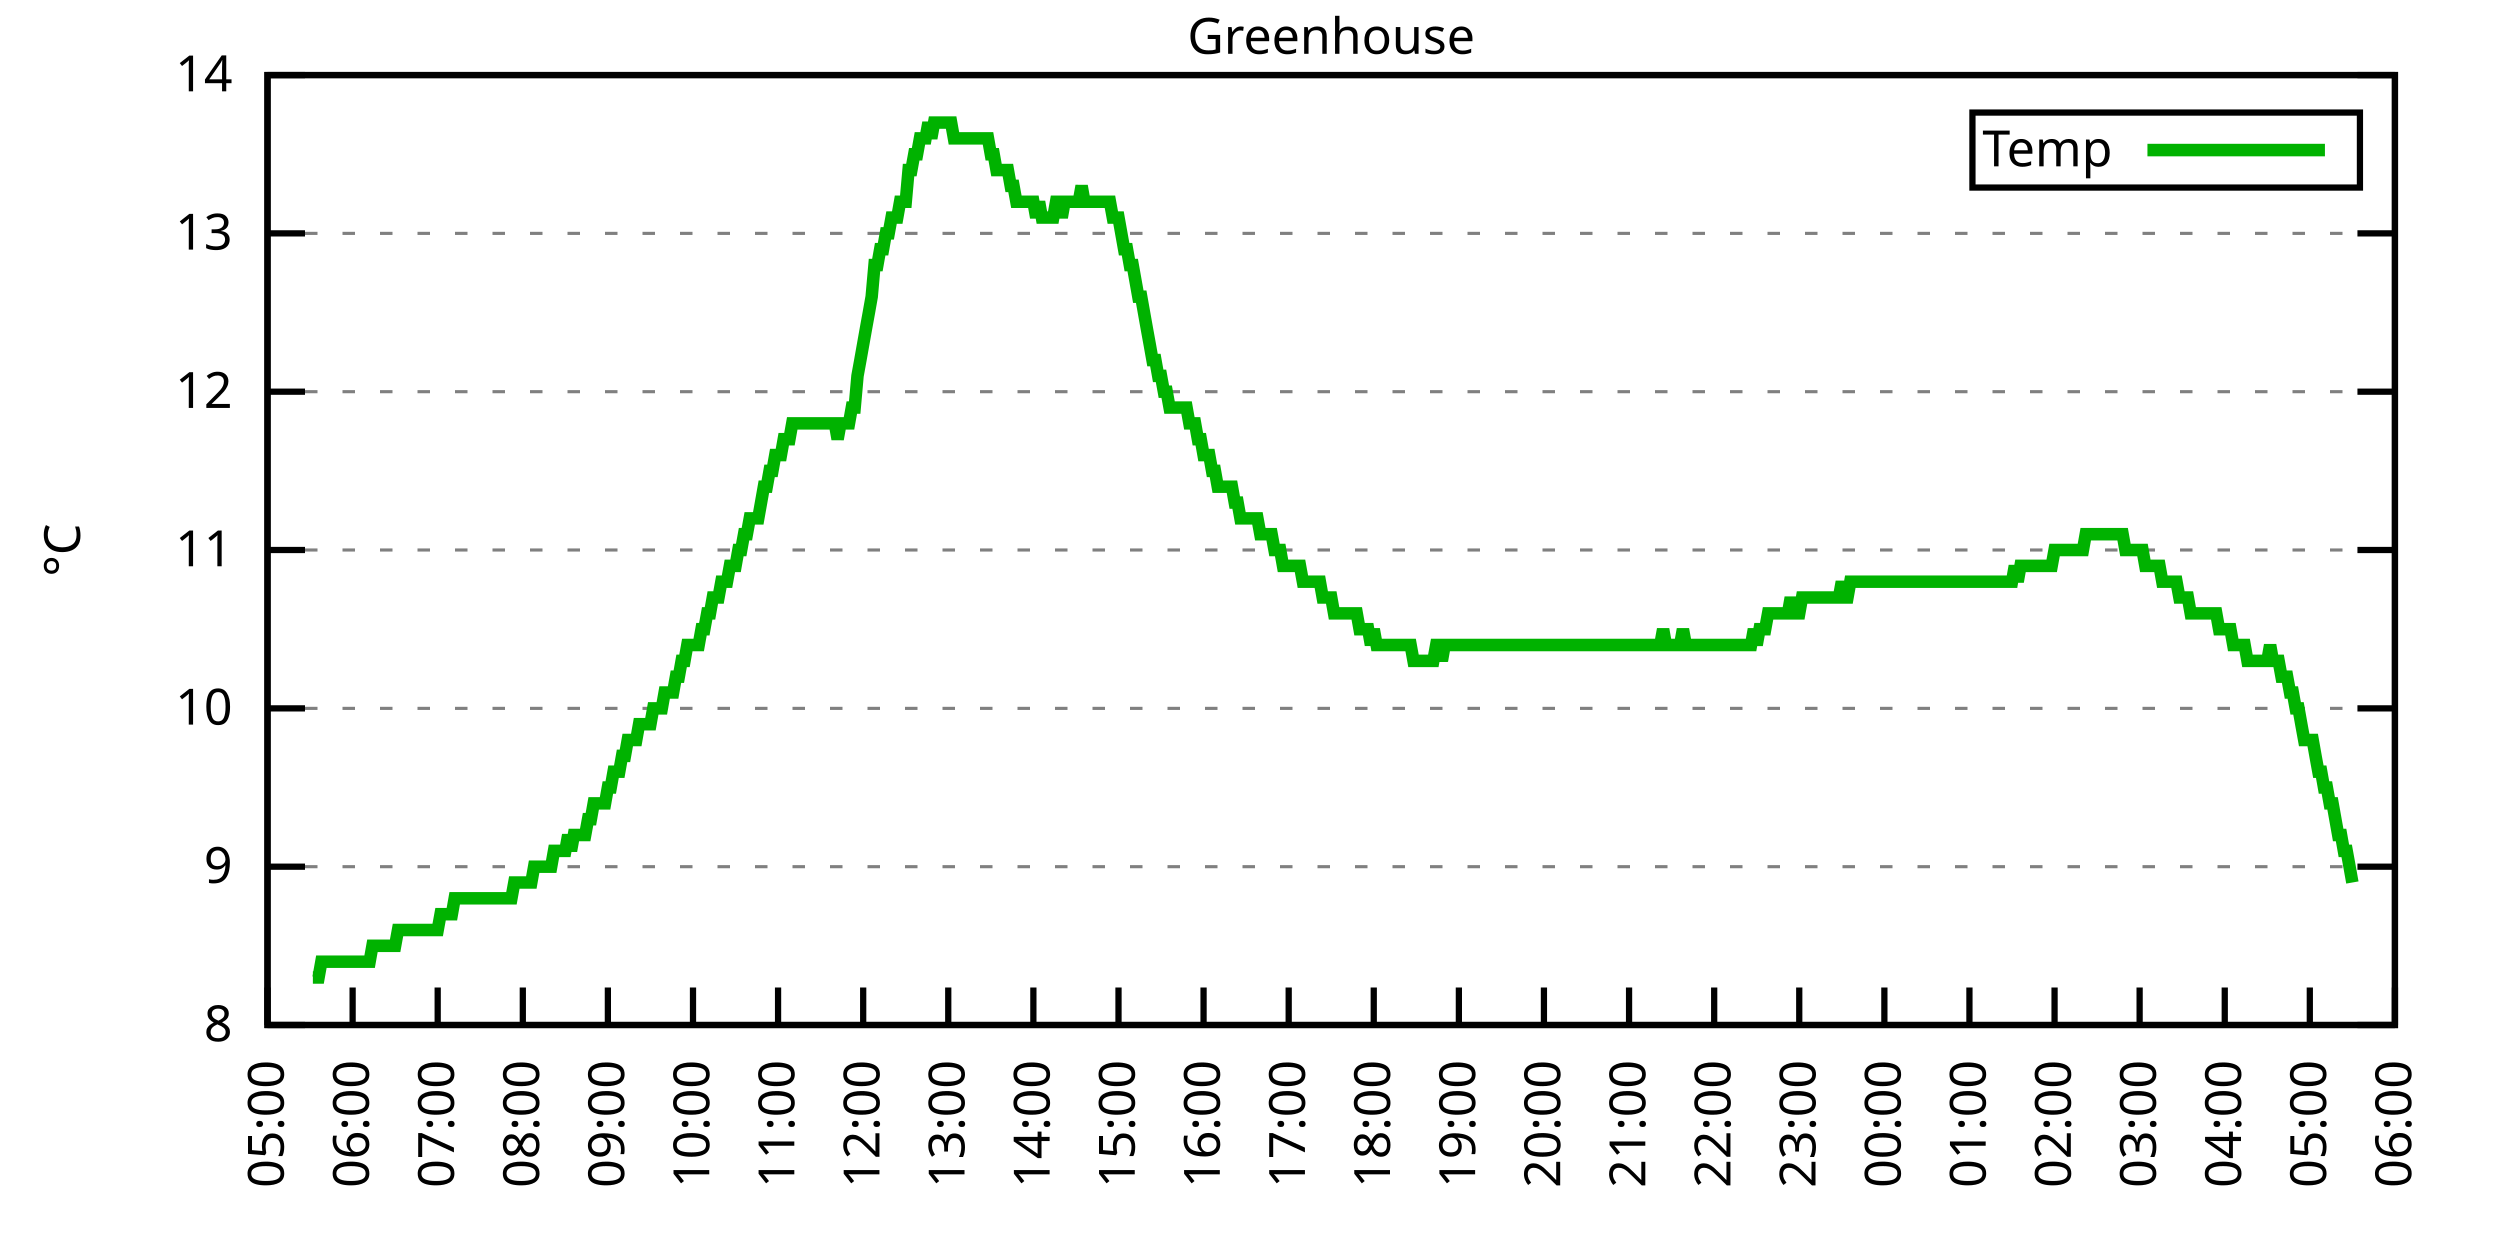
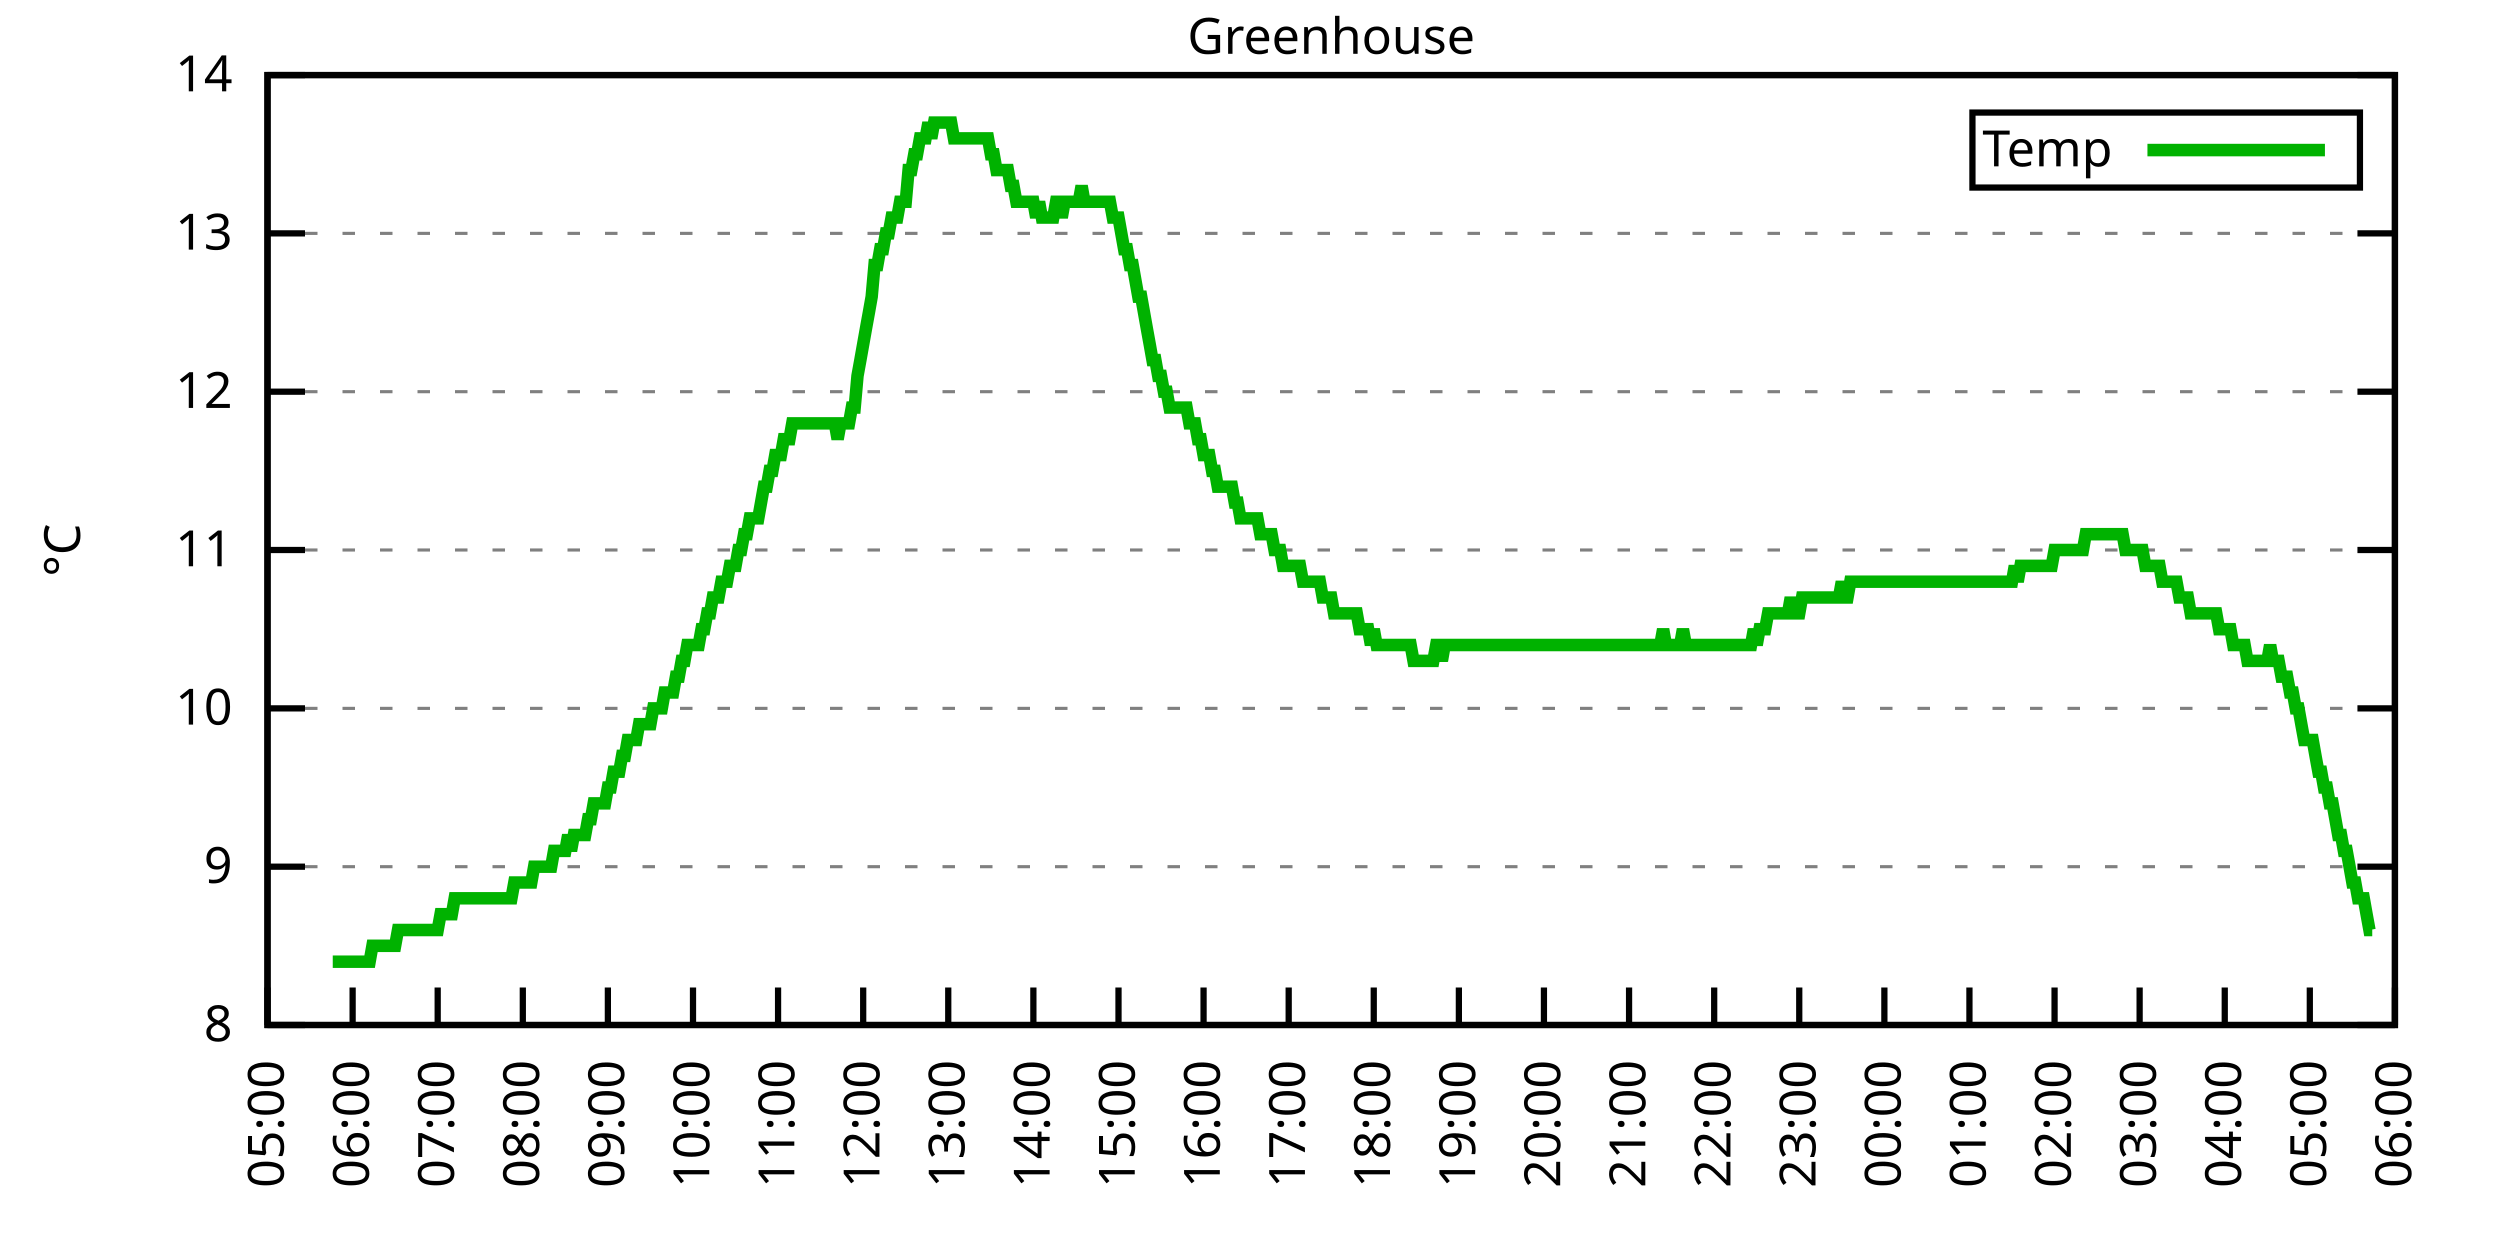
<svg xmlns="http://www.w3.org/2000/svg" xmlns:xlink="http://www.w3.org/1999/xlink" width="400" height="200" viewBox="0 0 400 200">
  <g id="gnuplot_canvas">
    <rect x="0" y="0" width="400" height="200" fill="none" />
    <defs>
      <circle id="gpDot" r="0.5" stroke-width="0.5" stroke="currentColor" />
      <path id="gpPt0" stroke-width="0.333" stroke="currentColor" d="M-1,0 h2 M0,-1 v2" />
      <path id="gpPt1" stroke-width="0.333" stroke="currentColor" d="M-1,-1 L1,1 M1,-1 L-1,1" />
      <path id="gpPt2" stroke-width="0.333" stroke="currentColor" d="M-1,0 L1,0 M0,-1 L0,1 M-1,-1 L1,1 M-1,1 L1,-1" />
      <rect id="gpPt3" stroke-width="0.333" stroke="currentColor" x="-1" y="-1" width="2" height="2" />
      <rect id="gpPt4" stroke-width="0.333" stroke="currentColor" fill="currentColor" x="-1" y="-1" width="2" height="2" />
      <circle id="gpPt5" stroke-width="0.333" stroke="currentColor" cx="0" cy="0" r="1" />
      <use xlink:href="#gpPt5" id="gpPt6" fill="currentColor" stroke="none" />
      <path id="gpPt7" stroke-width="0.333" stroke="currentColor" d="M0,-1.33 L-1.33,0.67 L1.33,0.67 z" />
      <use xlink:href="#gpPt7" id="gpPt8" fill="currentColor" stroke="none" />
      <use xlink:href="#gpPt7" id="gpPt9" stroke="currentColor" transform="rotate(180)" />
      <use xlink:href="#gpPt9" id="gpPt10" fill="currentColor" stroke="none" />
      <use xlink:href="#gpPt3" id="gpPt11" stroke="currentColor" transform="rotate(45)" />
      <use xlink:href="#gpPt11" id="gpPt12" fill="currentColor" stroke="none" />
      <path id="gpPt13" stroke-width="0.333" stroke="currentColor" d="M0,1.330 L1.265,0.411 L0.782,-1.067 L-0.782,-1.076 L-1.265,0.411 z" />
      <use xlink:href="#gpPt13" id="gpPt14" fill="currentColor" stroke="none" />
      <filter id="textbox" filterUnits="objectBoundingBox" x="0" y="0" height="1" width="1">
        <feFlood flood-color="white" flood-opacity="1" result="bgnd" />
        <feComposite in="SourceGraphic" in2="bgnd" operator="atop" />
      </filter>
      <filter id="greybox" filterUnits="objectBoundingBox" x="0" y="0" height="1" width="1">
        <feFlood flood-color="lightgrey" flood-opacity="1" result="grey" />
        <feComposite in="SourceGraphic" in2="grey" operator="atop" />
      </filter>
    </defs>
    <g fill="none" color="white" stroke="currentColor" stroke-width="1.00" stroke-linecap="butt" stroke-linejoin="miter">
</g>
    <g fill="none" color="black" stroke="currentColor" stroke-width="1.00" stroke-linecap="butt" stroke-linejoin="miter">
      <g stroke="none" shape-rendering="crispEdges">
        <polygon fill="rgb(255, 255, 255)" points="42.80,164.00 383.18,164.00 383.18,12.02 42.80,12.02 " />
      </g>
    </g>
    <g fill="none" color="black" stroke="currentColor" stroke-width="1.00" stroke-linecap="butt" stroke-linejoin="miter">
</g>
    <g fill="none" color="black" stroke="black" stroke-width="0.50" stroke-linecap="butt" stroke-linejoin="miter">
</g>
    <g fill="none" color="gray" stroke="currentColor" stroke-width="0.50" stroke-linecap="butt" stroke-linejoin="miter">
      <path stroke="gray" stroke-dasharray="2,4" class="gridline" d="M42.80,164.00 L383.19,164.00  " />
    </g>
    <g fill="none" color="gray" stroke="gray" stroke-width="1.00" stroke-linecap="butt" stroke-linejoin="miter">
</g>
    <g fill="none" color="black" stroke="currentColor" stroke-width="1.00" stroke-linecap="butt" stroke-linejoin="miter">
      <path stroke="black" d="M42.80,164.00 L48.80,164.00 M383.19,164.00 L377.19,164.00  " />
      <g transform="translate(37.20,166.60)" stroke="none" fill="black" font-family="Sans" font-size="8.00" text-anchor="end">
        <text>
          <tspan font-family="Sans"> 8</tspan>
        </text>
      </g>
    </g>
    <g fill="none" color="black" stroke="currentColor" stroke-width="1.00" stroke-linecap="butt" stroke-linejoin="miter">
</g>
    <g fill="none" color="black" stroke="black" stroke-width="0.50" stroke-linecap="butt" stroke-linejoin="miter">
</g>
    <g fill="none" color="gray" stroke="currentColor" stroke-width="0.50" stroke-linecap="butt" stroke-linejoin="miter">
      <path stroke="gray" stroke-dasharray="2,4" class="gridline" d="M42.80,138.67 L383.19,138.67  " />
    </g>
    <g fill="none" color="gray" stroke="gray" stroke-width="1.00" stroke-linecap="butt" stroke-linejoin="miter">
</g>
    <g fill="none" color="black" stroke="currentColor" stroke-width="1.00" stroke-linecap="butt" stroke-linejoin="miter">
      <path stroke="black" d="M42.80,138.67 L48.80,138.67 M383.19,138.67 L377.19,138.67  " />
      <g transform="translate(37.20,141.27)" stroke="none" fill="black" font-family="Sans" font-size="8.00" text-anchor="end">
        <text>
          <tspan font-family="Sans"> 9</tspan>
        </text>
      </g>
    </g>
    <g fill="none" color="black" stroke="currentColor" stroke-width="1.00" stroke-linecap="butt" stroke-linejoin="miter">
</g>
    <g fill="none" color="black" stroke="black" stroke-width="0.50" stroke-linecap="butt" stroke-linejoin="miter">
</g>
    <g fill="none" color="gray" stroke="currentColor" stroke-width="0.50" stroke-linecap="butt" stroke-linejoin="miter">
      <path stroke="gray" stroke-dasharray="2,4" class="gridline" d="M42.80,113.34 L383.19,113.34  " />
    </g>
    <g fill="none" color="gray" stroke="gray" stroke-width="1.00" stroke-linecap="butt" stroke-linejoin="miter">
</g>
    <g fill="none" color="black" stroke="currentColor" stroke-width="1.00" stroke-linecap="butt" stroke-linejoin="miter">
      <path stroke="black" d="M42.80,113.34 L48.80,113.34 M383.19,113.34 L377.19,113.34  " />
      <g transform="translate(37.20,115.94)" stroke="none" fill="black" font-family="Sans" font-size="8.00" text-anchor="end">
        <text>
          <tspan font-family="Sans"> 10</tspan>
        </text>
      </g>
    </g>
    <g fill="none" color="black" stroke="currentColor" stroke-width="1.00" stroke-linecap="butt" stroke-linejoin="miter">
</g>
    <g fill="none" color="black" stroke="black" stroke-width="0.50" stroke-linecap="butt" stroke-linejoin="miter">
</g>
    <g fill="none" color="gray" stroke="currentColor" stroke-width="0.50" stroke-linecap="butt" stroke-linejoin="miter">
      <path stroke="gray" stroke-dasharray="2,4" class="gridline" d="M42.80,88.00 L383.19,88.00  " />
    </g>
    <g fill="none" color="gray" stroke="gray" stroke-width="1.00" stroke-linecap="butt" stroke-linejoin="miter">
</g>
    <g fill="none" color="black" stroke="currentColor" stroke-width="1.00" stroke-linecap="butt" stroke-linejoin="miter">
      <path stroke="black" d="M42.80,88.00 L48.80,88.00 M383.19,88.00 L377.19,88.00  " />
      <g transform="translate(37.20,90.60)" stroke="none" fill="black" font-family="Sans" font-size="8.00" text-anchor="end">
        <text>
          <tspan font-family="Sans"> 11</tspan>
        </text>
      </g>
    </g>
    <g fill="none" color="black" stroke="currentColor" stroke-width="1.00" stroke-linecap="butt" stroke-linejoin="miter">
</g>
    <g fill="none" color="black" stroke="black" stroke-width="0.50" stroke-linecap="butt" stroke-linejoin="miter">
</g>
    <g fill="none" color="gray" stroke="currentColor" stroke-width="0.50" stroke-linecap="butt" stroke-linejoin="miter">
      <path stroke="gray" stroke-dasharray="2,4" class="gridline" d="M42.80,62.67 L383.19,62.67  " />
    </g>
    <g fill="none" color="gray" stroke="gray" stroke-width="1.00" stroke-linecap="butt" stroke-linejoin="miter">
</g>
    <g fill="none" color="black" stroke="currentColor" stroke-width="1.00" stroke-linecap="butt" stroke-linejoin="miter">
      <path stroke="black" d="M42.80,62.67 L48.80,62.67 M383.19,62.67 L377.19,62.67  " />
      <g transform="translate(37.20,65.27)" stroke="none" fill="black" font-family="Sans" font-size="8.00" text-anchor="end">
        <text>
          <tspan font-family="Sans"> 12</tspan>
        </text>
      </g>
    </g>
    <g fill="none" color="black" stroke="currentColor" stroke-width="1.00" stroke-linecap="butt" stroke-linejoin="miter">
</g>
    <g fill="none" color="black" stroke="black" stroke-width="0.50" stroke-linecap="butt" stroke-linejoin="miter">
</g>
    <g fill="none" color="gray" stroke="currentColor" stroke-width="0.50" stroke-linecap="butt" stroke-linejoin="miter">
      <path stroke="gray" stroke-dasharray="2,4" class="gridline" d="M42.80,37.34 L383.19,37.34  " />
    </g>
    <g fill="none" color="gray" stroke="gray" stroke-width="1.00" stroke-linecap="butt" stroke-linejoin="miter">
</g>
    <g fill="none" color="black" stroke="currentColor" stroke-width="1.00" stroke-linecap="butt" stroke-linejoin="miter">
      <path stroke="black" d="M42.80,37.34 L48.80,37.34 M383.19,37.34 L377.19,37.34  " />
      <g transform="translate(37.20,39.94)" stroke="none" fill="black" font-family="Sans" font-size="8.00" text-anchor="end">
        <text>
          <tspan font-family="Sans"> 13</tspan>
        </text>
      </g>
    </g>
    <g fill="none" color="black" stroke="currentColor" stroke-width="1.00" stroke-linecap="butt" stroke-linejoin="miter">
</g>
    <g fill="none" color="black" stroke="black" stroke-width="0.50" stroke-linecap="butt" stroke-linejoin="miter">
</g>
    <g fill="none" color="gray" stroke="currentColor" stroke-width="0.50" stroke-linecap="butt" stroke-linejoin="miter">
      <path stroke="gray" stroke-dasharray="2,4" class="gridline" d="M42.80,12.01 L383.19,12.01  " />
    </g>
    <g fill="none" color="gray" stroke="gray" stroke-width="1.00" stroke-linecap="butt" stroke-linejoin="miter">
</g>
    <g fill="none" color="black" stroke="currentColor" stroke-width="1.00" stroke-linecap="butt" stroke-linejoin="miter">
      <path stroke="black" d="M42.80,12.01 L48.80,12.01 M383.19,12.01 L377.19,12.01  " />
      <g transform="translate(37.20,14.61)" stroke="none" fill="black" font-family="Sans" font-size="8.00" text-anchor="end">
        <text>
          <tspan font-family="Sans"> 14</tspan>
        </text>
      </g>
    </g>
    <g fill="none" color="black" stroke="currentColor" stroke-width="1.00" stroke-linecap="butt" stroke-linejoin="miter">
      <path stroke="black" d="M42.80,164.00 L42.80,158.00  " />
      <g transform="translate(45.40,169.60) rotate(270.00)" stroke="none" fill="black" font-family="Sans" font-size="8.00" text-anchor="end">
        <text>
          <tspan font-family="Sans">05:00</tspan>
        </text>
      </g>
    </g>
    <g fill="none" color="black" stroke="currentColor" stroke-width="1.00" stroke-linecap="butt" stroke-linejoin="miter">
      <path stroke="black" d="M56.42,164.00 L56.42,158.00  " />
      <g transform="translate(59.02,169.60) rotate(270.00)" stroke="none" fill="black" font-family="Sans" font-size="8.00" text-anchor="end">
        <text>
          <tspan font-family="Sans">06:00</tspan>
        </text>
      </g>
    </g>
    <g fill="none" color="black" stroke="currentColor" stroke-width="1.00" stroke-linecap="butt" stroke-linejoin="miter">
      <path stroke="black" d="M70.03,164.00 L70.03,158.00  " />
      <g transform="translate(72.63,169.60) rotate(270.00)" stroke="none" fill="black" font-family="Sans" font-size="8.00" text-anchor="end">
        <text>
          <tspan font-family="Sans">07:00</tspan>
        </text>
      </g>
    </g>
    <g fill="none" color="black" stroke="currentColor" stroke-width="1.00" stroke-linecap="butt" stroke-linejoin="miter">
      <path stroke="black" d="M83.65,164.00 L83.65,158.00  " />
      <g transform="translate(86.25,169.60) rotate(270.00)" stroke="none" fill="black" font-family="Sans" font-size="8.00" text-anchor="end">
        <text>
          <tspan font-family="Sans">08:00</tspan>
        </text>
      </g>
    </g>
    <g fill="none" color="black" stroke="currentColor" stroke-width="1.00" stroke-linecap="butt" stroke-linejoin="miter">
      <path stroke="black" d="M97.26,164.00 L97.26,158.00  " />
      <g transform="translate(99.86,169.60) rotate(270.00)" stroke="none" fill="black" font-family="Sans" font-size="8.00" text-anchor="end">
        <text>
          <tspan font-family="Sans">09:00</tspan>
        </text>
      </g>
    </g>
    <g fill="none" color="black" stroke="currentColor" stroke-width="1.00" stroke-linecap="butt" stroke-linejoin="miter">
      <path stroke="black" d="M110.88,164.00 L110.88,158.00  " />
      <g transform="translate(113.48,169.60) rotate(270.00)" stroke="none" fill="black" font-family="Sans" font-size="8.00" text-anchor="end">
        <text>
          <tspan font-family="Sans">10:00</tspan>
        </text>
      </g>
    </g>
    <g fill="none" color="black" stroke="currentColor" stroke-width="1.00" stroke-linecap="butt" stroke-linejoin="miter">
      <path stroke="black" d="M124.49,164.00 L124.49,158.00  " />
      <g transform="translate(127.09,169.60) rotate(270.00)" stroke="none" fill="black" font-family="Sans" font-size="8.00" text-anchor="end">
        <text>
          <tspan font-family="Sans">11:00</tspan>
        </text>
      </g>
    </g>
    <g fill="none" color="black" stroke="currentColor" stroke-width="1.00" stroke-linecap="butt" stroke-linejoin="miter">
      <path stroke="black" d="M138.11,164.00 L138.11,158.00  " />
      <g transform="translate(140.71,169.60) rotate(270.00)" stroke="none" fill="black" font-family="Sans" font-size="8.00" text-anchor="end">
        <text>
          <tspan font-family="Sans">12:00</tspan>
        </text>
      </g>
    </g>
    <g fill="none" color="black" stroke="currentColor" stroke-width="1.00" stroke-linecap="butt" stroke-linejoin="miter">
      <path stroke="black" d="M151.72,164.00 L151.72,158.00  " />
      <g transform="translate(154.32,169.60) rotate(270.00)" stroke="none" fill="black" font-family="Sans" font-size="8.00" text-anchor="end">
        <text>
          <tspan font-family="Sans">13:00</tspan>
        </text>
      </g>
    </g>
    <g fill="none" color="black" stroke="currentColor" stroke-width="1.00" stroke-linecap="butt" stroke-linejoin="miter">
      <path stroke="black" d="M165.34,164.00 L165.34,158.00  " />
      <g transform="translate(167.94,169.60) rotate(270.00)" stroke="none" fill="black" font-family="Sans" font-size="8.00" text-anchor="end">
        <text>
          <tspan font-family="Sans">14:00</tspan>
        </text>
      </g>
    </g>
    <g fill="none" color="black" stroke="currentColor" stroke-width="1.00" stroke-linecap="butt" stroke-linejoin="miter">
      <path stroke="black" d="M178.96,164.00 L178.96,158.00  " />
      <g transform="translate(181.56,169.60) rotate(270.00)" stroke="none" fill="black" font-family="Sans" font-size="8.00" text-anchor="end">
        <text>
          <tspan font-family="Sans">15:00</tspan>
        </text>
      </g>
    </g>
    <g fill="none" color="black" stroke="currentColor" stroke-width="1.00" stroke-linecap="butt" stroke-linejoin="miter">
      <path stroke="black" d="M192.57,164.00 L192.57,158.00  " />
      <g transform="translate(195.17,169.60) rotate(270.00)" stroke="none" fill="black" font-family="Sans" font-size="8.00" text-anchor="end">
        <text>
          <tspan font-family="Sans">16:00</tspan>
        </text>
      </g>
    </g>
    <g fill="none" color="black" stroke="currentColor" stroke-width="1.00" stroke-linecap="butt" stroke-linejoin="miter">
      <path stroke="black" d="M206.19,164.00 L206.19,158.00  " />
      <g transform="translate(208.79,169.60) rotate(270.00)" stroke="none" fill="black" font-family="Sans" font-size="8.00" text-anchor="end">
        <text>
          <tspan font-family="Sans">17:00</tspan>
        </text>
      </g>
    </g>
    <g fill="none" color="black" stroke="currentColor" stroke-width="1.00" stroke-linecap="butt" stroke-linejoin="miter">
      <path stroke="black" d="M219.80,164.00 L219.80,158.00  " />
      <g transform="translate(222.40,169.60) rotate(270.00)" stroke="none" fill="black" font-family="Sans" font-size="8.00" text-anchor="end">
        <text>
          <tspan font-family="Sans">18:00</tspan>
        </text>
      </g>
    </g>
    <g fill="none" color="black" stroke="currentColor" stroke-width="1.00" stroke-linecap="butt" stroke-linejoin="miter">
      <path stroke="black" d="M233.42,164.00 L233.42,158.00  " />
      <g transform="translate(236.02,169.60) rotate(270.00)" stroke="none" fill="black" font-family="Sans" font-size="8.00" text-anchor="end">
        <text>
          <tspan font-family="Sans">19:00</tspan>
        </text>
      </g>
    </g>
    <g fill="none" color="black" stroke="currentColor" stroke-width="1.00" stroke-linecap="butt" stroke-linejoin="miter">
      <path stroke="black" d="M247.03,164.00 L247.03,158.00  " />
      <g transform="translate(249.63,169.60) rotate(270.00)" stroke="none" fill="black" font-family="Sans" font-size="8.00" text-anchor="end">
        <text>
          <tspan font-family="Sans">20:00</tspan>
        </text>
      </g>
    </g>
    <g fill="none" color="black" stroke="currentColor" stroke-width="1.00" stroke-linecap="butt" stroke-linejoin="miter">
      <path stroke="black" d="M260.65,164.00 L260.65,158.00  " />
      <g transform="translate(263.25,169.60) rotate(270.00)" stroke="none" fill="black" font-family="Sans" font-size="8.00" text-anchor="end">
        <text>
          <tspan font-family="Sans">21:00</tspan>
        </text>
      </g>
    </g>
    <g fill="none" color="black" stroke="currentColor" stroke-width="1.00" stroke-linecap="butt" stroke-linejoin="miter">
      <path stroke="black" d="M274.27,164.00 L274.27,158.00  " />
      <g transform="translate(276.87,169.60) rotate(270.00)" stroke="none" fill="black" font-family="Sans" font-size="8.00" text-anchor="end">
        <text>
          <tspan font-family="Sans">22:00</tspan>
        </text>
      </g>
    </g>
    <g fill="none" color="black" stroke="currentColor" stroke-width="1.00" stroke-linecap="butt" stroke-linejoin="miter">
      <path stroke="black" d="M287.88,164.00 L287.88,158.00  " />
      <g transform="translate(290.48,169.60) rotate(270.00)" stroke="none" fill="black" font-family="Sans" font-size="8.00" text-anchor="end">
        <text>
          <tspan font-family="Sans">23:00</tspan>
        </text>
      </g>
    </g>
    <g fill="none" color="black" stroke="currentColor" stroke-width="1.00" stroke-linecap="butt" stroke-linejoin="miter">
      <path stroke="black" d="M301.50,164.00 L301.50,158.00  " />
      <g transform="translate(304.10,169.60) rotate(270.00)" stroke="none" fill="black" font-family="Sans" font-size="8.00" text-anchor="end">
        <text>
          <tspan font-family="Sans">00:00</tspan>
        </text>
      </g>
    </g>
    <g fill="none" color="black" stroke="currentColor" stroke-width="1.00" stroke-linecap="butt" stroke-linejoin="miter">
      <path stroke="black" d="M315.11,164.00 L315.11,158.00  " />
      <g transform="translate(317.71,169.60) rotate(270.00)" stroke="none" fill="black" font-family="Sans" font-size="8.00" text-anchor="end">
        <text>
          <tspan font-family="Sans">01:00</tspan>
        </text>
      </g>
    </g>
    <g fill="none" color="black" stroke="currentColor" stroke-width="1.00" stroke-linecap="butt" stroke-linejoin="miter">
      <path stroke="black" d="M328.73,164.00 L328.73,158.00  " />
      <g transform="translate(331.33,169.60) rotate(270.00)" stroke="none" fill="black" font-family="Sans" font-size="8.00" text-anchor="end">
        <text>
          <tspan font-family="Sans">02:00</tspan>
        </text>
      </g>
    </g>
    <g fill="none" color="black" stroke="currentColor" stroke-width="1.00" stroke-linecap="butt" stroke-linejoin="miter">
      <path stroke="black" d="M342.34,164.00 L342.34,158.00  " />
      <g transform="translate(344.94,169.60) rotate(270.00)" stroke="none" fill="black" font-family="Sans" font-size="8.00" text-anchor="end">
        <text>
          <tspan font-family="Sans">03:00</tspan>
        </text>
      </g>
    </g>
    <g fill="none" color="black" stroke="currentColor" stroke-width="1.00" stroke-linecap="butt" stroke-linejoin="miter">
      <path stroke="black" d="M355.96,164.00 L355.96,158.00  " />
      <g transform="translate(358.56,169.60) rotate(270.00)" stroke="none" fill="black" font-family="Sans" font-size="8.00" text-anchor="end">
        <text>
          <tspan font-family="Sans">04:00</tspan>
        </text>
      </g>
    </g>
    <g fill="none" color="black" stroke="currentColor" stroke-width="1.00" stroke-linecap="butt" stroke-linejoin="miter">
      <path stroke="black" d="M369.57,164.00 L369.57,158.00  " />
      <g transform="translate(372.17,169.60) rotate(270.00)" stroke="none" fill="black" font-family="Sans" font-size="8.00" text-anchor="end">
        <text>
          <tspan font-family="Sans">05:00</tspan>
        </text>
      </g>
    </g>
    <g fill="none" color="black" stroke="currentColor" stroke-width="1.00" stroke-linecap="butt" stroke-linejoin="miter">
      <path stroke="black" d="M383.19,164.00 L383.19,158.00  " />
      <g transform="translate(385.79,169.60) rotate(270.00)" stroke="none" fill="black" font-family="Sans" font-size="8.00" text-anchor="end">
        <text>
          <tspan font-family="Sans">06:00</tspan>
        </text>
      </g>
    </g>
    <g fill="none" color="black" stroke="currentColor" stroke-width="1.00" stroke-linecap="butt" stroke-linejoin="miter">
</g>
    <g fill="none" color="black" stroke="currentColor" stroke-width="1.00" stroke-linecap="butt" stroke-linejoin="miter">
      <path stroke="black" d="M42.80,12.01 L42.80,164.00 L383.19,164.00 L383.19,12.01 L42.80,12.01 Z  " />
    </g>
    <g fill="none" color="black" stroke="currentColor" stroke-width="1.00" stroke-linecap="butt" stroke-linejoin="miter">
</g>
    <g fill="none" color="black" stroke="currentColor" stroke-width="1.00" stroke-linecap="butt" stroke-linejoin="miter">
      <path stroke="black" d="M315.59,30.01 L315.59,18.01 L377.59,18.01 L377.59,30.01 L315.59,30.01 Z  " />
    </g>
    <g id="Greenhouse_plot_1">
      <g fill="none" color="white" stroke="black" stroke-width="2.00" stroke-linecap="butt" stroke-linejoin="miter">
</g>
      <g fill="none" color="black" stroke="currentColor" stroke-width="2.00" stroke-linecap="butt" stroke-linejoin="miter">
        <g transform="translate(337.99,26.61)" stroke="none" fill="black" font-family="Sans" font-size="8.00" text-anchor="end">
          <text>
            <tspan font-family="Sans">Temp</tspan>
          </text>
        </g>
      </g>
      <g fill="none" color="black" stroke="currentColor" stroke-width="2.00" stroke-linecap="butt" stroke-linejoin="miter">
-         <path stroke="rgb(  0, 178,   0)" d="M343.59,24.01 L371.99,24.01 M50.06,156.40 L50.52,156.40 L50.97,156.40 L51.42,153.87 L51.88,153.87 L52.33,153.87   L52.78,153.87 L53.24,153.87 L53.69,153.87 L54.15,153.87 L54.60,153.87 L55.05,153.87 L55.51,153.87 L55.96,153.87   L56.42,153.87 L56.87,153.87 L57.32,153.87 L57.78,153.87 L58.23,153.87 L58.68,153.87 L59.14,153.87 L59.59,151.33   L60.05,151.33 L60.50,151.33 L60.95,151.33 L61.41,151.33 L61.86,151.33 L62.32,151.33 L62.77,151.33 L63.22,151.33   L63.68,148.80 L64.13,148.80 L64.58,148.80 L65.04,148.80 L65.49,148.80 L65.95,148.80 L66.40,148.80 L66.85,148.80   L67.31,148.80 L67.76,148.80 L68.22,148.80 L68.67,148.80 L69.12,148.80 L69.58,148.80 L70.03,148.80 L70.49,146.27   L70.94,146.27 L71.39,146.27 L71.85,146.27 L72.30,146.27 L72.75,143.73 L73.21,143.73 L73.66,143.73 L74.12,143.73   L74.57,143.73 L75.02,143.73 L75.48,143.73 L75.93,143.73 L76.39,143.73 L76.84,143.73 L77.29,143.73 L77.75,143.73   L78.20,143.73 L78.65,143.73 L79.11,143.73 L79.56,143.73 L80.02,143.73 L80.47,143.73 L80.92,143.73 L81.38,143.73   L81.83,143.73 L82.29,141.20 L82.74,141.20 L83.19,141.20 L83.65,141.20 L84.10,141.20 L84.55,141.20 L85.01,141.20   L85.46,138.67 L85.92,138.67 L86.37,138.67 L86.82,138.67 L87.28,138.67 L87.73,138.67 L88.19,138.67 L88.64,136.14   L89.09,136.14 L89.55,136.14 L90.00,136.14 L90.45,136.14 L90.91,133.60 L91.36,136.14 L91.82,133.60 L92.27,133.60   L92.72,133.60 L93.18,133.60 L93.63,133.60 L94.09,131.07 L94.54,131.07 L94.99,128.54 L95.45,128.54 L95.90,128.54   L96.35,128.54 L96.81,128.54 L97.26,126.00 L97.72,126.00 L98.17,123.47 L98.62,123.47 L99.08,123.47 L99.53,120.94   L99.99,120.94 L100.44,118.40 L100.89,118.40 L101.35,118.40 L101.80,118.40 L102.25,115.87 L102.71,115.87 L103.16,115.87   L103.62,115.87 L104.07,115.87 L104.52,113.34 L104.98,113.34 L105.43,113.34 L105.89,113.34 L106.34,110.80 L106.79,110.80   L107.25,110.80 L107.70,110.80 L108.15,108.27 L108.61,108.27 L109.06,105.74 L109.52,105.74 L109.97,103.20 L110.42,103.20   L110.88,103.20 L111.33,103.20 L111.79,103.20 L112.24,100.67 L112.69,100.67 L113.15,98.14 L113.60,98.14 L114.05,95.60   L114.51,95.60 L114.96,95.60 L115.42,93.07 L115.87,93.07 L116.32,93.07 L116.78,90.54 L117.23,90.54 L117.69,90.54   L118.14,88.00 L118.59,88.00 L119.05,85.47 L119.50,85.47 L119.96,82.94 L120.41,82.94 L120.86,82.94 L121.32,82.94   L121.77,80.41 L122.22,77.87 L122.68,77.87 L123.13,75.34 L123.59,75.34 L124.04,72.81 L124.49,72.81 L124.95,72.81   L125.40,70.27 L125.86,70.27 L126.31,70.27 L126.76,67.74 L127.22,67.74 L127.67,67.74 L128.12,67.74 L128.58,67.74   L129.03,67.74 L129.49,67.74 L129.94,67.74 L130.39,67.74 L130.85,67.74 L131.30,67.74 L131.76,67.74 L132.21,67.74   L132.66,67.74 L133.12,67.74 L133.57,67.74 L134.02,70.27 L134.48,67.74 L134.93,67.74 L135.39,67.74 L135.84,67.74   L136.29,65.21 L136.75,65.21 L137.20,60.14 L137.66,57.61 L138.11,55.07 L138.56,52.54 L139.02,50.01 L139.47,47.47   L139.92,42.41 L140.38,42.41 L140.83,39.87 L141.29,39.87 L141.74,37.34 L142.19,37.34 L142.65,34.81 L143.10,34.81   L143.56,34.81 L144.01,32.28 L144.46,32.28 L144.92,32.28 L145.37,27.21 L145.82,27.21 L146.28,24.68 L146.73,24.68   L147.19,22.14 L147.64,22.14 L148.09,22.14 L148.55,19.61 L149.00,22.14 L149.46,19.61 L149.91,19.61 L150.36,19.61   L150.82,19.61 L151.27,19.61 L151.72,19.61 L152.18,19.61 L152.63,22.14 L153.09,22.14 L153.54,22.14 L153.99,22.14   L154.45,22.14 L154.90,22.14 L155.36,22.14 L155.81,22.14 L156.26,22.14 L156.72,22.14 L157.17,22.14 L157.62,22.14   L158.08,22.14 L158.53,24.68 L158.99,24.68 L159.44,27.21 L159.89,27.21 L160.35,27.21 L160.80,27.21 L161.26,27.21   L161.71,29.74 L162.16,29.74 L162.62,32.28 L163.07,32.28 L163.52,32.28 L163.98,32.28 L164.43,32.28 L164.89,32.28   L165.34,32.28 L165.79,34.81 L166.25,32.28 L166.70,34.81 L167.16,34.81 L167.61,34.81 L168.06,34.81 L168.52,34.81   L168.97,32.28 L169.43,32.28 L169.88,34.81 L170.33,32.28 L170.79,32.28 L171.24,32.28 L171.69,32.28 L172.15,32.28   L172.60,32.28 L173.06,29.74 L173.51,32.28 L173.96,32.28 L174.42,32.28 L174.87,32.28 L175.33,32.28 L175.78,32.28   L176.23,32.28 L176.69,32.28 L177.14,32.28 L177.59,32.28 L178.05,34.81 L178.50,34.81 L178.96,34.81 L179.41,37.34   L179.86,39.87 L180.32,39.87 L180.77,42.41 L181.23,42.41 L181.68,44.94 L182.13,47.47 L182.59,47.47 L183.04,50.01   L183.49,52.54 L183.95,55.07 L184.40,57.61 L184.86,57.61 L185.31,60.14 L185.76,60.14 L186.22,62.67 L186.67,62.67   L187.13,65.21 L187.58,65.21 L188.03,65.21 L188.49,65.21 L188.94,65.21 L189.39,65.21 L189.85,65.21 L190.30,67.74   L190.76,67.74 L191.21,67.74 L191.66,70.27 L192.12,70.27 L192.57,72.81 L193.03,72.81 L193.48,72.81 L193.93,75.34   L194.39,75.34 L194.84,77.87 L195.29,77.87 L195.75,77.87 L196.20,77.87 L196.66,77.87 L197.11,77.87 L197.56,80.41   L198.02,80.41 L198.47,82.94 L198.93,82.94 L199.38,82.94 L199.83,82.94 L200.29,82.94 L200.74,82.94 L201.19,82.94   L201.65,85.47 L202.10,85.47 L202.56,85.47 L203.01,85.47 L203.46,85.47 L203.92,88.00 L204.37,88.00 L204.83,88.00   L205.28,90.54 L205.73,90.54 L206.19,90.54 L206.64,90.54 L207.09,90.54 L207.55,90.54 L208.00,90.54 L208.46,93.07   L208.91,93.07 L209.36,93.07 L209.82,93.07 L210.27,93.07 L210.73,93.07 L211.18,93.07 L211.63,95.60 L212.09,95.60   L212.54,95.60 L213.00,95.60 L213.45,98.14 L213.90,98.14 L214.36,98.14 L214.81,98.14 L215.26,98.14 L215.72,98.14   L216.17,98.14 L216.63,98.14 L217.08,98.14 L217.53,100.67 L217.99,100.67 L218.44,100.67 L218.90,100.67 L219.35,103.20   L219.80,100.67 L220.26,103.20 L220.71,103.20 L221.16,103.20 L221.62,103.20 L222.07,103.20 L222.53,103.20 L222.98,103.20   L223.43,103.20 L223.89,103.20 L224.34,103.20 L224.80,103.20 L225.25,103.20 L225.70,103.20 L226.16,105.74 L226.61,105.74   L227.06,105.74 L227.52,105.74 L227.97,105.74 L228.43,105.74 L228.88,105.74 L229.33,105.74 L229.79,103.20 L230.24,103.20   L230.70,105.74 L231.15,103.20 L231.60,103.20 L232.06,103.20 L232.51,103.20 L232.96,103.20 L233.42,103.20 L233.87,103.20   L234.33,103.20 L234.78,103.20 L235.23,103.20 L235.69,103.20 L236.14,103.20 L236.60,103.20 L237.05,103.20 L237.50,103.20   L237.96,103.20 L238.41,103.20 L238.86,103.20 L239.32,103.20 L239.77,103.20 L240.23,103.20 L240.68,103.20 L241.13,103.20   L241.59,103.20 L242.04,103.20 L242.50,103.20 L242.95,103.20 L243.40,103.20 L243.86,103.20 L244.31,103.20 L244.76,103.20   L245.22,103.20 L245.67,103.20 L246.13,103.20 L246.58,103.20 L247.03,103.20 L247.49,103.20 L247.94,103.20 L248.40,103.20   L248.85,103.20 L249.30,103.20 L249.76,103.20 L250.21,103.20 L250.66,103.20 L251.12,103.20 L251.57,103.20 L252.03,103.20   L252.48,103.20 L252.93,103.20 L253.39,103.20 L253.84,103.20 L254.30,103.20 L254.75,103.20 L255.20,103.20 L255.66,103.20   L256.11,103.20 L256.56,103.20 L257.02,103.20 L257.47,103.20 L257.93,103.20 L258.38,103.20 L258.83,103.20 L259.29,103.20   L259.74,103.20 L260.20,103.20 L260.65,103.20 L261.10,103.20 L261.56,103.20 L262.01,103.20 L262.47,103.20 L262.92,103.20   L263.37,103.20 L263.83,103.20 L264.28,103.20 L264.73,103.20 L265.19,103.20 L265.64,103.20 L266.10,100.67 L266.55,103.20   L267.00,103.20 L267.46,103.20 L267.91,103.20 L268.37,103.20 L268.82,103.20 L269.27,100.67 L269.73,103.20 L270.18,103.20   L270.63,103.20 L271.09,103.20 L271.54,103.20 L272.00,103.20 L272.45,103.20 L272.90,103.20 L273.36,103.20 L273.81,103.20   L274.27,103.20 L274.72,103.20 L275.17,103.20 L275.63,103.20 L276.08,103.20 L276.53,103.20 L276.99,103.20 L277.44,103.20   L277.90,103.20 L278.35,103.20 L278.80,103.20 L279.26,103.20 L279.71,103.20 L280.17,103.20 L280.62,100.67 L281.07,103.20   L281.53,100.67 L281.98,100.67 L282.43,100.67 L282.89,98.14 L283.34,98.14 L283.80,98.14 L284.25,98.14 L284.70,98.14   L285.16,98.14 L285.61,98.14 L286.07,98.14 L286.52,95.60 L286.97,98.14 L287.43,98.14 L287.88,98.14 L288.33,95.60   L288.79,95.60 L289.24,95.60 L289.70,95.60 L290.15,95.60 L290.60,95.60 L291.06,95.60 L291.51,95.60 L291.97,95.60   L292.42,95.60 L292.87,95.60 L293.33,95.60 L293.78,95.60 L294.23,95.60 L294.69,93.07 L295.14,95.60 L295.60,95.60   L296.05,93.07 L296.50,93.07 L296.96,93.07 L297.41,93.07 L297.87,93.07 L298.32,93.07 L298.77,93.07 L299.23,93.07   L299.68,93.07 L300.13,93.07 L300.59,93.07 L301.04,93.07 L301.50,93.07 L301.95,93.07 L302.40,93.07 L302.86,93.07   L303.31,93.07 L303.77,93.07 L304.22,93.07 L304.67,93.07 L305.13,93.07 L305.58,93.07 L306.03,93.07 L306.49,93.07   L306.94,93.07 L307.40,93.07 L307.85,93.07 L308.30,93.07 L308.76,93.07 L309.21,93.07 L309.67,93.07 L310.12,93.07   L310.57,93.07 L311.03,93.07 L311.48,93.07 L311.94,93.07 L312.39,93.07 L312.84,93.07 L313.30,93.07 L313.75,93.07   L314.20,93.07 L314.66,93.07 L315.11,93.07 L315.57,93.07 L316.02,93.07 L316.47,93.07 L316.93,93.07 L317.38,93.07   L317.84,93.07 L318.29,93.07 L318.74,93.07 L319.20,93.07 L319.65,93.07 L320.10,93.07 L320.56,93.07 L321.01,93.07   L321.47,93.07 L321.92,93.07 L322.37,90.54 L322.83,93.07 L323.28,90.54 L323.74,90.54 L324.19,90.54 L324.64,90.54   L325.10,90.54 L325.55,90.54 L326.00,90.54 L326.46,90.54 L326.91,90.54 L327.37,90.54 L327.82,90.54 L328.27,90.54   L328.73,88.00 L329.18,88.00 L329.64,88.00 L330.09,88.00 L330.54,88.00 L331.00,88.00 L331.45,88.00 L331.90,88.00   L332.36,88.00 L332.81,88.00 L333.27,88.00 L333.72,85.47 L334.17,85.47 L334.63,85.47 L335.08,85.47 L335.54,85.47   L335.99,85.47 L336.44,85.47 L336.90,85.47 L337.35,85.47 L337.80,85.47 L338.26,85.47 L338.71,85.47 L339.17,85.47   L339.62,85.47 L340.07,88.00 L340.53,88.00 L340.98,88.00 L341.44,88.00 L341.89,88.00 L342.34,88.00 L342.80,88.00   L343.25,90.54 L343.70,90.54 L344.16,90.54 L344.61,90.54 L345.07,90.54 L345.52,90.54 L345.97,93.07 L346.43,93.07   L346.88,93.07 L347.34,93.07 L347.79,93.07 L348.24,93.07 L348.70,95.60 L349.15,95.60 L349.60,95.60 L350.06,95.60   L350.51,98.14 L350.97,98.14 L351.42,98.14 L351.87,98.14 L352.33,98.14 L352.78,98.14 L353.24,98.14 L353.69,98.14   L354.14,98.14 L354.60,98.14 L355.05,100.67 L355.50,100.67 L355.96,100.67 L356.41,100.67 L356.87,100.67 L357.32,103.20   L357.77,103.20 L358.23,103.20 L358.68,103.20 L359.14,103.20 L359.59,105.74 L360.04,105.74 L360.50,105.74 L360.95,105.74   L361.41,105.74 L361.86,105.74 L362.31,105.74 L362.77,105.74 L363.22,103.20 L363.67,105.74 L364.13,105.74 L364.58,105.74   L365.04,108.27 L365.49,108.27 L365.94,108.27 L366.40,110.80 L366.85,110.80 L367.31,113.34 L367.76,113.34 L368.21,115.87   L368.67,118.40 L369.12,118.40 L369.57,118.40 L370.03,118.40 L370.48,120.94 L370.94,123.47 L371.39,123.47 L371.84,126.00   L372.30,126.00 L372.75,128.54 L373.21,128.54 L373.66,131.07 L374.11,133.60 L374.57,133.60 L375.02,136.14 L375.47,136.14   L375.93,138.67 L376.38,141.20  " />
+         <path stroke="rgb(  0, 178,   0)" d="M343.59,24.01 L371.99,24.01 M53.24,153.87 L53.69,153.87 L54.15,153.87 L54.60,153.87 L55.05,153.87 L55.51,153.87   L55.96,153.87 L56.42,153.87 L56.87,153.87 L57.32,153.87 L57.78,153.87 L58.23,153.87 L58.68,153.87 L59.14,153.87   L59.59,151.33 L60.05,151.33 L60.50,151.33 L60.95,151.33 L61.41,151.33 L61.86,151.33 L62.32,151.33 L62.77,151.33   L63.22,151.33 L63.68,148.80 L64.13,148.80 L64.58,148.80 L65.04,148.80 L65.49,148.80 L65.95,148.80 L66.40,148.80   L66.85,148.80 L67.31,148.80 L67.76,148.80 L68.22,148.80 L68.67,148.80 L69.12,148.80 L69.58,148.80 L70.03,148.80   L70.49,146.27 L70.94,146.27 L71.39,146.27 L71.85,146.27 L72.30,146.27 L72.75,143.73 L73.21,143.73 L73.66,143.73   L74.12,143.73 L74.57,143.73 L75.02,143.73 L75.48,143.73 L75.93,143.73 L76.39,143.73 L76.84,143.73 L77.29,143.73   L77.75,143.73 L78.20,143.73 L78.65,143.73 L79.11,143.73 L79.56,143.73 L80.02,143.73 L80.47,143.73 L80.92,143.73   L81.38,143.73 L81.83,143.73 L82.29,141.20 L82.74,141.20 L83.19,141.20 L83.65,141.20 L84.10,141.20 L84.55,141.20   L85.01,141.20 L85.46,138.67 L85.92,138.67 L86.37,138.67 L86.82,138.67 L87.28,138.67 L87.73,138.67 L88.19,138.67   L88.64,136.14 L89.09,136.14 L89.55,136.14 L90.00,136.14 L90.45,136.14 L90.91,133.60 L91.36,136.14 L91.82,133.60   L92.27,133.60 L92.72,133.60 L93.18,133.60 L93.63,133.60 L94.09,131.07 L94.54,131.07 L94.99,128.54 L95.45,128.54   L95.90,128.54 L96.35,128.54 L96.81,128.54 L97.26,126.00 L97.72,126.00 L98.17,123.47 L98.62,123.47 L99.08,123.47   L99.53,120.94 L99.99,120.94 L100.44,118.40 L100.89,118.40 L101.35,118.40 L101.80,118.40 L102.25,115.87 L102.71,115.87   L103.16,115.87 L103.62,115.87 L104.07,115.87 L104.52,113.34 L104.98,113.34 L105.43,113.34 L105.89,113.34 L106.34,110.80   L106.79,110.80 L107.25,110.80 L107.70,110.80 L108.15,108.27 L108.61,108.27 L109.06,105.74 L109.52,105.74 L109.97,103.20   L110.42,103.20 L110.88,103.20 L111.33,103.20 L111.79,103.20 L112.24,100.67 L112.69,100.67 L113.15,98.14 L113.60,98.14   L114.05,95.60 L114.51,95.60 L114.96,95.60 L115.42,93.07 L115.87,93.07 L116.32,93.07 L116.78,90.54 L117.23,90.54   L117.69,90.54 L118.14,88.00 L118.59,88.00 L119.05,85.47 L119.50,85.47 L119.96,82.94 L120.41,82.94 L120.86,82.94   L121.32,82.94 L121.77,80.41 L122.22,77.87 L122.68,77.87 L123.13,75.34 L123.59,75.34 L124.04,72.81 L124.49,72.81   L124.95,72.81 L125.40,70.27 L125.86,70.27 L126.31,70.27 L126.76,67.74 L127.22,67.74 L127.67,67.74 L128.12,67.74   L128.58,67.74 L129.03,67.74 L129.49,67.74 L129.94,67.74 L130.39,67.74 L130.85,67.74 L131.30,67.74 L131.76,67.74   L132.21,67.74 L132.66,67.74 L133.12,67.74 L133.57,67.74 L134.02,70.27 L134.48,67.74 L134.93,67.74 L135.39,67.74   L135.84,67.74 L136.29,65.21 L136.75,65.21 L137.20,60.14 L137.66,57.61 L138.11,55.07 L138.56,52.54 L139.02,50.01   L139.47,47.47 L139.92,42.41 L140.38,42.41 L140.83,39.87 L141.29,39.87 L141.74,37.34 L142.19,37.34 L142.65,34.81   L143.10,34.81 L143.56,34.81 L144.01,32.28 L144.46,32.28 L144.92,32.28 L145.37,27.21 L145.82,27.21 L146.28,24.68   L146.73,24.68 L147.19,22.14 L147.64,22.14 L148.09,22.14 L148.55,19.61 L149.00,22.14 L149.46,19.61 L149.91,19.61   L150.36,19.61 L150.82,19.61 L151.27,19.61 L151.72,19.61 L152.18,19.61 L152.63,22.14 L153.09,22.14 L153.54,22.14   L153.99,22.14 L154.45,22.14 L154.90,22.14 L155.36,22.14 L155.81,22.14 L156.26,22.14 L156.72,22.14 L157.17,22.14   L157.62,22.14 L158.08,22.14 L158.53,24.68 L158.99,24.68 L159.44,27.21 L159.89,27.21 L160.35,27.21 L160.80,27.21   L161.26,27.21 L161.71,29.74 L162.16,29.74 L162.62,32.28 L163.07,32.28 L163.52,32.28 L163.98,32.28 L164.43,32.28   L164.89,32.28 L165.34,32.28 L165.79,34.81 L166.25,32.28 L166.70,34.81 L167.16,34.81 L167.61,34.81 L168.06,34.81   L168.52,34.81 L168.97,32.28 L169.43,32.28 L169.88,34.81 L170.33,32.28 L170.79,32.28 L171.24,32.28 L171.69,32.28   L172.15,32.28 L172.60,32.28 L173.06,29.74 L173.51,32.28 L173.96,32.28 L174.42,32.28 L174.87,32.28 L175.33,32.28   L175.78,32.28 L176.23,32.28 L176.69,32.28 L177.14,32.28 L177.59,32.28 L178.05,34.81 L178.50,34.81 L178.96,34.81   L179.41,37.34 L179.86,39.87 L180.32,39.87 L180.77,42.41 L181.23,42.41 L181.68,44.94 L182.13,47.47 L182.59,47.47   L183.04,50.01 L183.49,52.54 L183.95,55.07 L184.40,57.61 L184.86,57.61 L185.31,60.14 L185.76,60.14 L186.22,62.67   L186.67,62.67 L187.13,65.21 L187.58,65.21 L188.03,65.21 L188.49,65.21 L188.94,65.21 L189.39,65.21 L189.85,65.21   L190.30,67.74 L190.76,67.74 L191.21,67.74 L191.66,70.27 L192.12,70.27 L192.57,72.81 L193.03,72.81 L193.48,72.81   L193.93,75.34 L194.39,75.34 L194.84,77.87 L195.29,77.87 L195.75,77.87 L196.20,77.87 L196.66,77.87 L197.11,77.87   L197.56,80.41 L198.02,80.41 L198.47,82.94 L198.93,82.94 L199.38,82.94 L199.83,82.94 L200.29,82.94 L200.74,82.94   L201.19,82.94 L201.65,85.47 L202.10,85.47 L202.56,85.47 L203.01,85.47 L203.46,85.47 L203.92,88.00 L204.37,88.00   L204.83,88.00 L205.28,90.54 L205.73,90.54 L206.19,90.54 L206.64,90.54 L207.09,90.54 L207.55,90.54 L208.00,90.54   L208.46,93.07 L208.91,93.07 L209.36,93.07 L209.82,93.07 L210.27,93.07 L210.73,93.07 L211.18,93.07 L211.63,95.60   L212.09,95.60 L212.54,95.60 L213.00,95.60 L213.45,98.14 L213.90,98.14 L214.36,98.14 L214.81,98.14 L215.26,98.14   L215.72,98.14 L216.17,98.14 L216.63,98.14 L217.08,98.14 L217.53,100.67 L217.99,100.67 L218.44,100.67 L218.90,100.67   L219.35,103.20 L219.80,100.67 L220.26,103.20 L220.71,103.20 L221.16,103.20 L221.62,103.20 L222.07,103.20 L222.53,103.20   L222.98,103.20 L223.43,103.20 L223.89,103.20 L224.34,103.20 L224.80,103.20 L225.25,103.20 L225.70,103.20 L226.16,105.74   L226.61,105.74 L227.06,105.74 L227.52,105.74 L227.97,105.74 L228.43,105.74 L228.88,105.74 L229.33,105.74 L229.79,103.20   L230.24,103.20 L230.70,105.74 L231.15,103.20 L231.60,103.20 L232.06,103.20 L232.51,103.20 L232.96,103.20 L233.42,103.20   L233.87,103.20 L234.33,103.20 L234.78,103.20 L235.23,103.20 L235.69,103.20 L236.14,103.20 L236.60,103.20 L237.05,103.20   L237.50,103.20 L237.96,103.20 L238.41,103.20 L238.86,103.20 L239.32,103.20 L239.77,103.20 L240.23,103.20 L240.68,103.20   L241.13,103.20 L241.59,103.20 L242.04,103.20 L242.50,103.20 L242.95,103.20 L243.40,103.20 L243.86,103.20 L244.31,103.20   L244.76,103.20 L245.22,103.20 L245.67,103.20 L246.13,103.20 L246.58,103.20 L247.03,103.20 L247.49,103.20 L247.94,103.20   L248.40,103.20 L248.85,103.20 L249.30,103.20 L249.76,103.20 L250.21,103.20 L250.66,103.20 L251.12,103.20 L251.57,103.20   L252.03,103.20 L252.48,103.20 L252.93,103.20 L253.39,103.20 L253.84,103.20 L254.30,103.20 L254.75,103.20 L255.20,103.20   L255.66,103.20 L256.11,103.20 L256.56,103.20 L257.02,103.20 L257.47,103.20 L257.93,103.20 L258.38,103.20 L258.83,103.20   L259.29,103.20 L259.74,103.20 L260.20,103.20 L260.65,103.20 L261.10,103.20 L261.56,103.20 L262.01,103.20 L262.47,103.20   L262.92,103.20 L263.37,103.20 L263.83,103.20 L264.28,103.20 L264.73,103.20 L265.19,103.20 L265.64,103.20 L266.10,100.67   L266.55,103.20 L267.00,103.20 L267.46,103.20 L267.91,103.20 L268.37,103.20 L268.82,103.20 L269.27,100.67 L269.73,103.20   L270.18,103.20 L270.63,103.20 L271.09,103.20 L271.54,103.20 L272.00,103.20 L272.45,103.20 L272.90,103.20 L273.36,103.20   L273.81,103.20 L274.27,103.20 L274.72,103.20 L275.17,103.20 L275.63,103.20 L276.08,103.20 L276.53,103.20 L276.99,103.20   L277.44,103.20 L277.90,103.20 L278.35,103.20 L278.80,103.20 L279.26,103.20 L279.71,103.20 L280.17,103.20 L280.62,100.67   L281.07,103.20 L281.53,100.67 L281.98,100.67 L282.43,100.67 L282.89,98.14 L283.34,98.14 L283.80,98.14 L284.25,98.14   L284.70,98.14 L285.16,98.14 L285.61,98.14 L286.07,98.14 L286.52,95.60 L286.97,98.14 L287.43,98.14 L287.88,98.14   L288.33,95.60 L288.79,95.60 L289.24,95.60 L289.70,95.60 L290.15,95.60 L290.60,95.60 L291.06,95.60 L291.51,95.60   L291.97,95.60 L292.42,95.60 L292.87,95.60 L293.33,95.60 L293.78,95.60 L294.23,95.60 L294.69,93.07 L295.14,95.60   L295.60,95.60 L296.05,93.07 L296.50,93.07 L296.96,93.07 L297.41,93.07 L297.87,93.07 L298.32,93.07 L298.77,93.07   L299.23,93.07 L299.68,93.07 L300.13,93.07 L300.59,93.07 L301.04,93.07 L301.50,93.07 L301.95,93.07 L302.40,93.07   L302.86,93.07 L303.31,93.07 L303.77,93.07 L304.22,93.07 L304.67,93.07 L305.13,93.07 L305.58,93.07 L306.03,93.07   L306.49,93.07 L306.94,93.07 L307.40,93.07 L307.85,93.07 L308.30,93.07 L308.76,93.07 L309.21,93.07 L309.67,93.07   L310.12,93.07 L310.57,93.07 L311.03,93.07 L311.48,93.07 L311.94,93.07 L312.39,93.07 L312.84,93.07 L313.30,93.07   L313.75,93.07 L314.20,93.07 L314.66,93.07 L315.11,93.07 L315.57,93.07 L316.02,93.07 L316.47,93.07 L316.93,93.07   L317.38,93.07 L317.84,93.07 L318.29,93.07 L318.74,93.07 L319.20,93.07 L319.65,93.07 L320.10,93.07 L320.56,93.07   L321.01,93.07 L321.47,93.07 L321.92,93.07 L322.37,90.54 L322.83,93.07 L323.28,90.54 L323.74,90.54 L324.19,90.54   L324.64,90.54 L325.10,90.54 L325.55,90.54 L326.00,90.54 L326.46,90.54 L326.91,90.54 L327.37,90.54 L327.82,90.54   L328.27,90.54 L328.73,88.00 L329.18,88.00 L329.64,88.00 L330.09,88.00 L330.54,88.00 L331.00,88.00 L331.45,88.00   L331.90,88.00 L332.36,88.00 L332.81,88.00 L333.27,88.00 L333.72,85.47 L334.17,85.47 L334.63,85.47 L335.08,85.47   L335.54,85.47 L335.99,85.47 L336.44,85.47 L336.90,85.47 L337.35,85.47 L337.80,85.47 L338.26,85.47 L338.71,85.47   L339.17,85.47 L339.62,85.47 L340.07,88.00 L340.53,88.00 L340.98,88.00 L341.44,88.00 L341.89,88.00 L342.34,88.00   L342.80,88.00 L343.25,90.54 L343.70,90.54 L344.16,90.54 L344.61,90.54 L345.07,90.54 L345.52,90.54 L345.97,93.07   L346.43,93.07 L346.88,93.07 L347.34,93.07 L347.79,93.07 L348.24,93.07 L348.70,95.60 L349.15,95.60 L349.60,95.60   L350.06,95.60 L350.51,98.14 L350.97,98.14 L351.42,98.14 L351.87,98.14 L352.33,98.14 L352.78,98.14 L353.24,98.14   L353.69,98.14 L354.14,98.14 L354.60,98.14 L355.05,100.67 L355.50,100.67 L355.96,100.67 L356.41,100.67 L356.87,100.67   L357.32,103.20 L357.77,103.20 L358.23,103.20 L358.68,103.20 L359.14,103.20 L359.59,105.74 L360.04,105.74 L360.50,105.74   L360.95,105.74 L361.41,105.74 L361.86,105.74 L362.31,105.74 L362.77,105.74 L363.22,103.20 L363.67,105.74 L364.13,105.74   L364.58,105.74 L365.04,108.27 L365.49,108.27 L365.94,108.27 L366.40,110.80 L366.85,110.80 L367.31,113.34 L367.76,113.34   L368.21,115.87 L368.67,118.40 L369.12,118.40 L369.57,118.40 L370.03,118.40 L370.48,120.94 L370.94,123.47 L371.39,123.47   L371.84,126.00 L372.30,126.00 L372.75,128.54 L373.21,128.54 L373.66,131.07 L374.11,133.60 L374.57,133.60 L375.02,136.14   L375.47,136.14 L375.93,138.67 L376.38,141.20 L376.84,141.20 L377.29,143.73 L377.74,143.73 L378.20,143.73 L378.65,146.27   L379.11,148.80 L379.56,148.80  " />
      </g>
    </g>
    <g fill="none" color="black" stroke="currentColor" stroke-width="2.00" stroke-linecap="butt" stroke-linejoin="miter">
</g>
    <g fill="none" color="black" stroke="black" stroke-width="1.00" stroke-linecap="butt" stroke-linejoin="miter">
</g>
    <g fill="none" color="black" stroke="currentColor" stroke-width="1.00" stroke-linecap="butt" stroke-linejoin="miter">
      <path stroke="black" d="M42.80,12.01 L42.80,164.00 L383.19,164.00 L383.19,12.01 L42.80,12.01 Z  " />
      <g transform="translate(12.80,88.01) rotate(270.00)" stroke="none" fill="black" font-family="Sans" font-size="8.00" text-anchor="middle">
        <text>
          <tspan font-family="Sans">°C</tspan>
        </text>
      </g>
    </g>
    <g fill="none" color="black" stroke="currentColor" stroke-width="1.00" stroke-linecap="butt" stroke-linejoin="miter">
</g>
    <g fill="none" color="black" stroke="currentColor" stroke-width="1.00" stroke-linecap="butt" stroke-linejoin="miter">
      <g transform="translate(212.99,8.61)" stroke="none" fill="black" font-family="Sans" font-size="8.00" text-anchor="middle">
        <text>
          <tspan font-family="Sans">Greenhouse</tspan>
        </text>
      </g>
    </g>
    <g fill="none" color="black" stroke="currentColor" stroke-width="1.00" stroke-linecap="butt" stroke-linejoin="miter">
</g>
  </g>
</svg>
